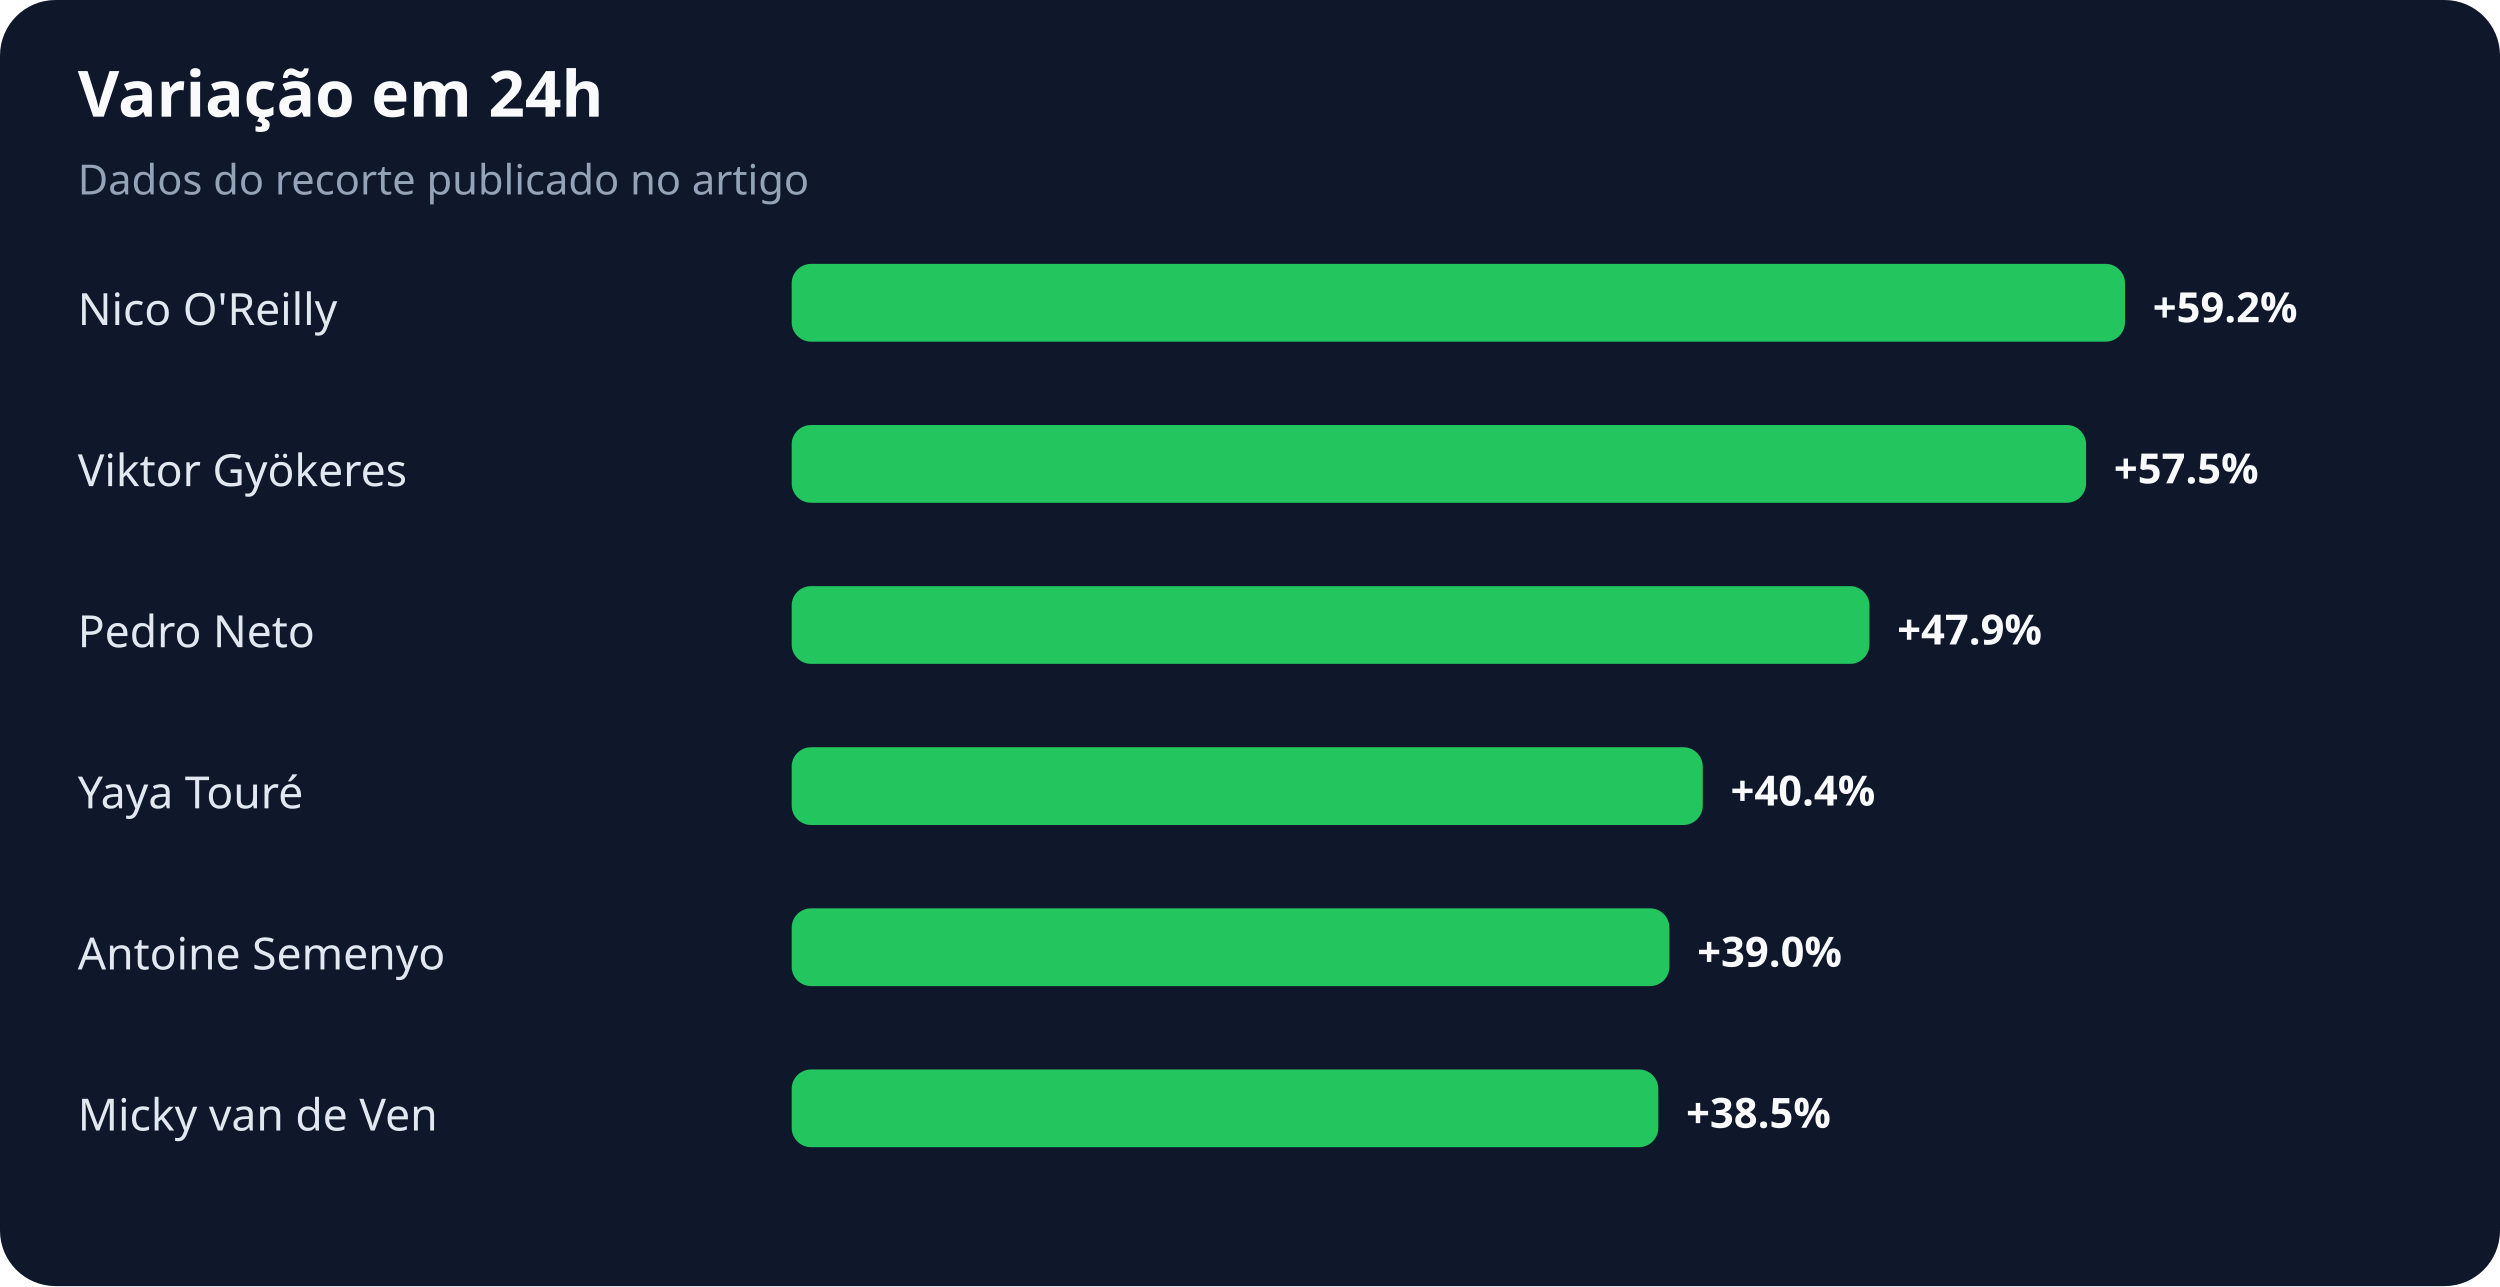
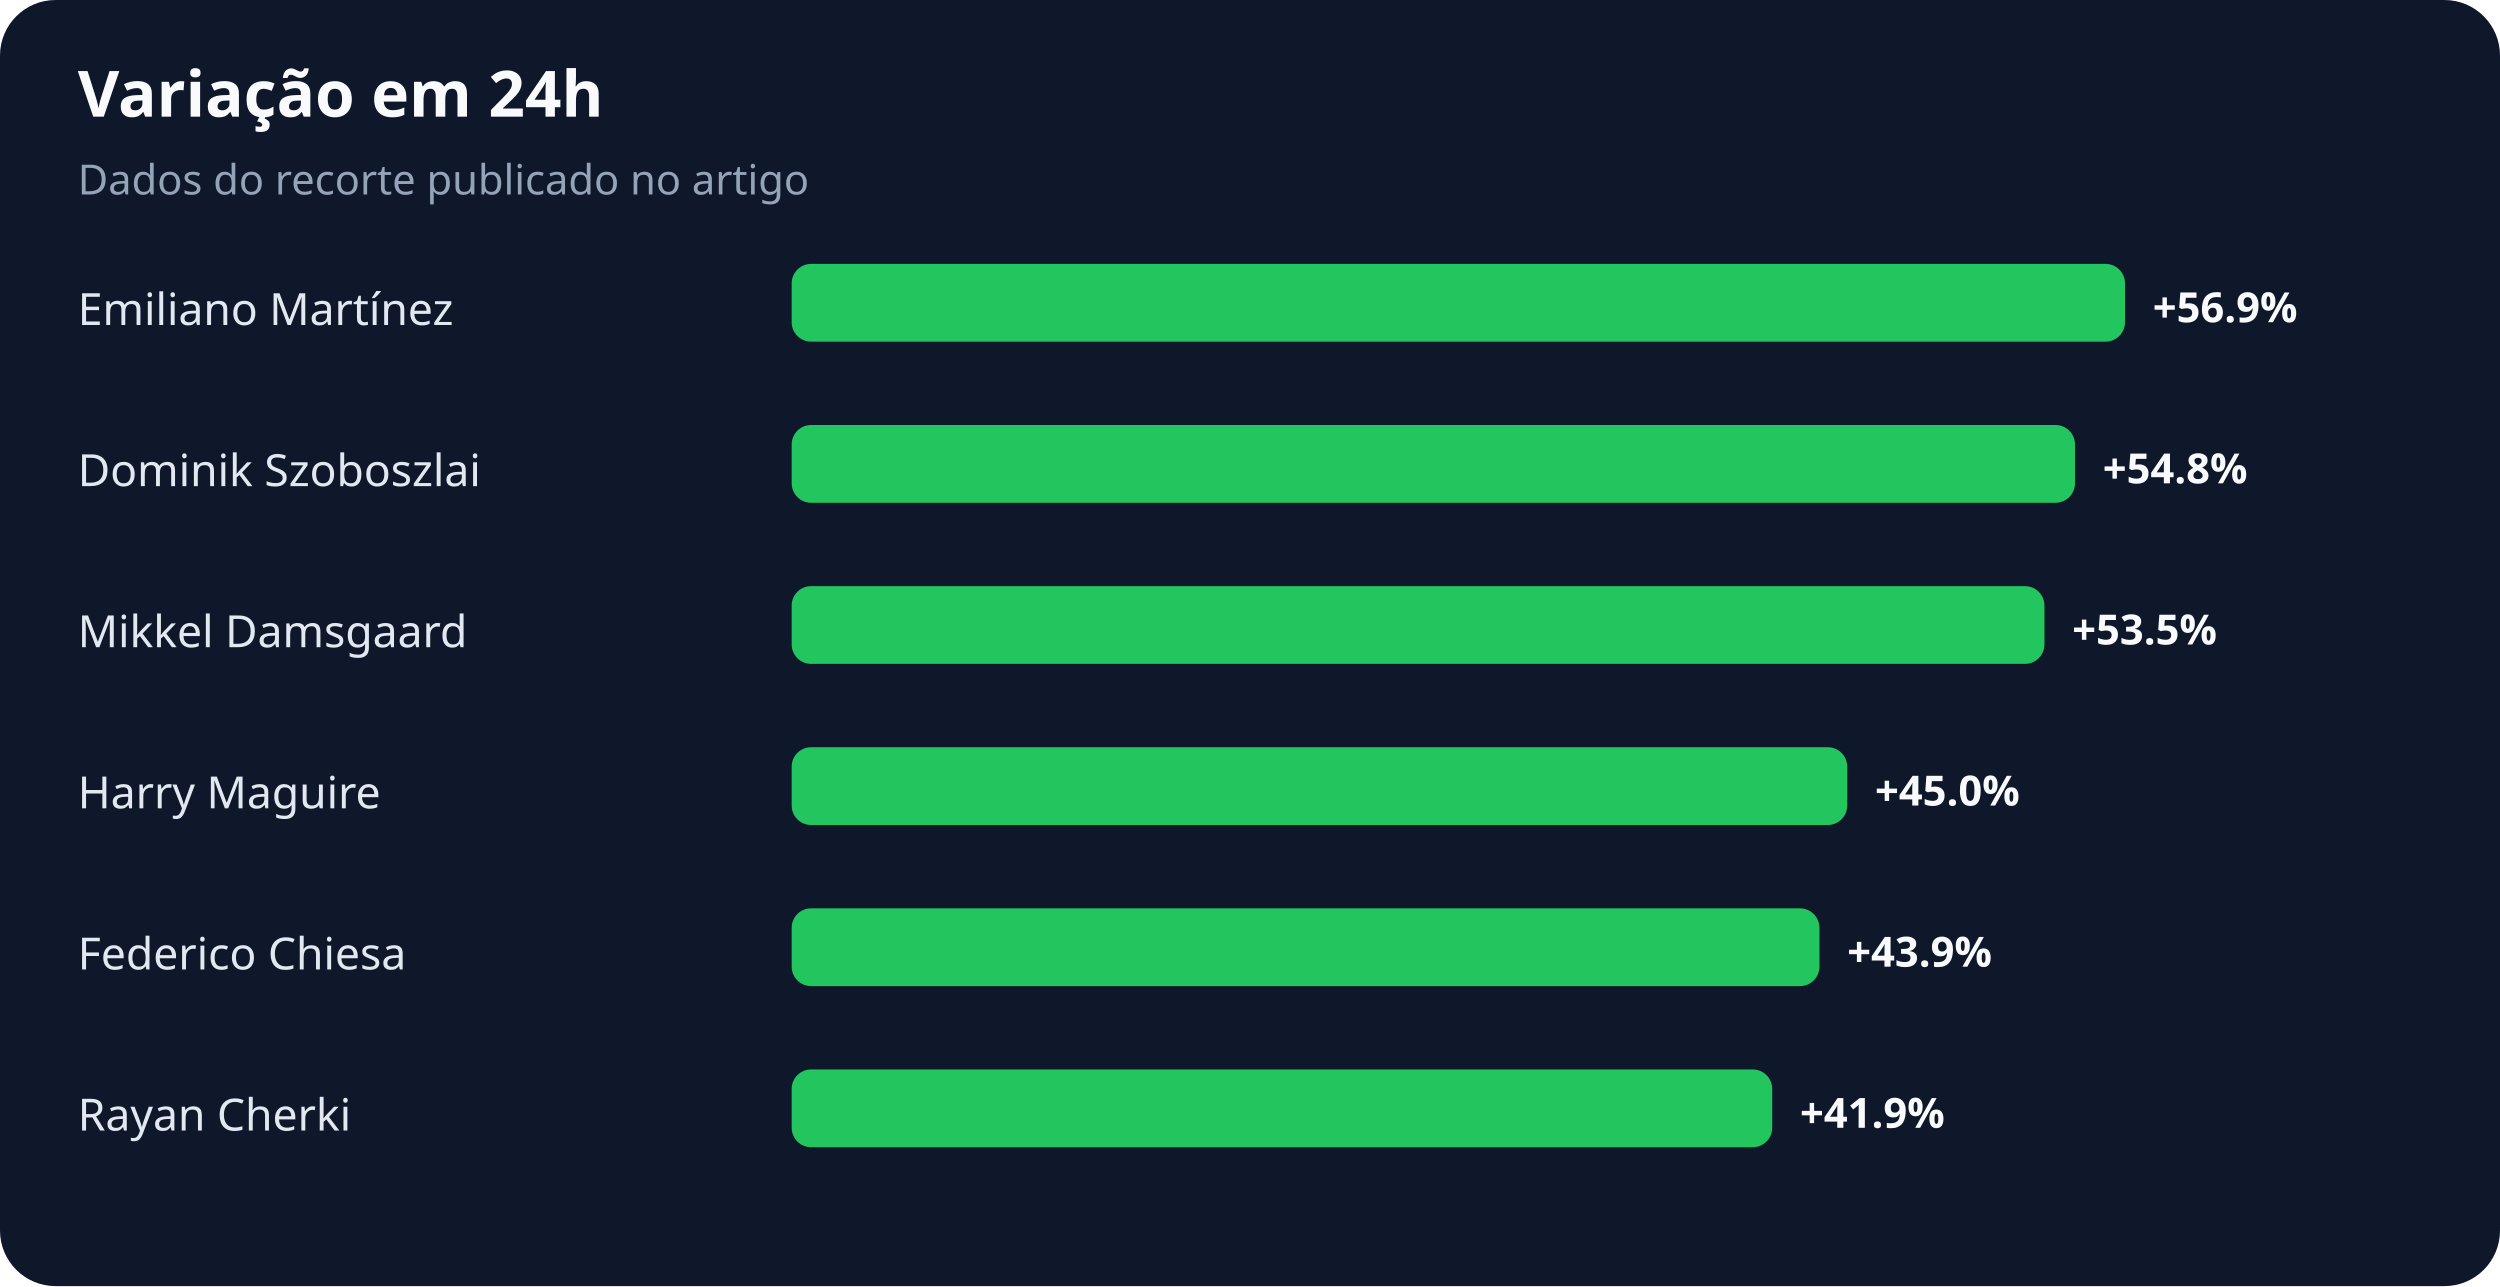
<svg xmlns="http://www.w3.org/2000/svg" width="900" height="463" viewBox="0 0 900 463" role="img" aria-labelledby="title desc">
  <rect width="100%" height="100%" rx="20" fill="#0f172a" />
  <text x="28" y="42" fill="#f8fafc" font-family="system-ui,sans-serif" font-size="23" font-weight="700">Variação em 24h</text>
  <text x="28" y="70" fill="#94a3b8" font-family="system-ui,sans-serif" font-size="15">Dados do recorte publicado no artigo</text>
-   <text x="28" y="117" fill="#e2e8f0" font-family="system-ui,sans-serif" font-size="16">Nico O'Reilly</text>
+   <text x="28" y="117" fill="#e2e8f0" font-family="system-ui,sans-serif" font-size="16">Emiliano Martínez</text>
  <rect x="285" y="95" width="480" height="28" rx="7" fill="#22c55e" />
-   <text x="775" y="116" fill="#f8fafc" font-family="system-ui,sans-serif" font-size="15" font-weight="700">+59.2%</text>
-   <text x="28" y="175" fill="#e2e8f0" font-family="system-ui,sans-serif" font-size="16">Viktor Gyökeres</text>
-   <rect x="285" y="153" width="466" height="28" rx="7" fill="#22c55e" />
-   <text x="761" y="174" fill="#f8fafc" font-family="system-ui,sans-serif" font-size="15" font-weight="700">+57.5%</text>
-   <text x="28" y="233" fill="#e2e8f0" font-family="system-ui,sans-serif" font-size="16">Pedro Neto</text>
-   <rect x="285" y="211" width="388" height="28" rx="7" fill="#22c55e" />
-   <text x="683" y="232" fill="#f8fafc" font-family="system-ui,sans-serif" font-size="15" font-weight="700">+47.9%</text>
-   <text x="28" y="291" fill="#e2e8f0" font-family="system-ui,sans-serif" font-size="16">Yaya Touré</text>
-   <rect x="285" y="269" width="328" height="28" rx="7" fill="#22c55e" />
-   <text x="623" y="290" fill="#f8fafc" font-family="system-ui,sans-serif" font-size="15" font-weight="700">+40.4%</text>
-   <text x="28" y="349" fill="#e2e8f0" font-family="system-ui,sans-serif" font-size="16">Antoine Semenyo</text>
-   <rect x="285" y="327" width="316" height="28" rx="7" fill="#22c55e" />
-   <text x="611" y="348" fill="#f8fafc" font-family="system-ui,sans-serif" font-size="15" font-weight="700">+39.0%</text>
-   <text x="28" y="407" fill="#e2e8f0" font-family="system-ui,sans-serif" font-size="16">Micky van de Ven</text>
-   <rect x="285" y="385" width="312" height="28" rx="7" fill="#22c55e" />
-   <text x="607" y="406" fill="#f8fafc" font-family="system-ui,sans-serif" font-size="15" font-weight="700">+38.5%</text>
+   <text x="775" y="116" fill="#f8fafc" font-family="system-ui,sans-serif" font-size="15" font-weight="700">+56.9%</text>
+   <text x="28" y="175" fill="#e2e8f0" font-family="system-ui,sans-serif" font-size="16">Dominik Szoboszlai</text>
+   <rect x="285" y="153" width="462" height="28" rx="7" fill="#22c55e" />
+   <text x="757" y="174" fill="#f8fafc" font-family="system-ui,sans-serif" font-size="15" font-weight="700">+54.8%</text>
+   <text x="28" y="233" fill="#e2e8f0" font-family="system-ui,sans-serif" font-size="16">Mikkel Damsgaard</text>
+   <rect x="285" y="211" width="451" height="28" rx="7" fill="#22c55e" />
+   <text x="746" y="232" fill="#f8fafc" font-family="system-ui,sans-serif" font-size="15" font-weight="700">+53.5%</text>
+   <text x="28" y="291" fill="#e2e8f0" font-family="system-ui,sans-serif" font-size="16">Harry Maguire</text>
+   <rect x="285" y="269" width="380" height="28" rx="7" fill="#22c55e" />
+   <text x="675" y="290" fill="#f8fafc" font-family="system-ui,sans-serif" font-size="15" font-weight="700">+45.0%</text>
+   <text x="28" y="349" fill="#e2e8f0" font-family="system-ui,sans-serif" font-size="16">Federico Chiesa</text>
+   <rect x="285" y="327" width="370" height="28" rx="7" fill="#22c55e" />
+   <text x="665" y="348" fill="#f8fafc" font-family="system-ui,sans-serif" font-size="15" font-weight="700">+43.9%</text>
+   <text x="28" y="407" fill="#e2e8f0" font-family="system-ui,sans-serif" font-size="16">Rayan Cherki</text>
+   <rect x="285" y="385" width="353" height="28" rx="7" fill="#22c55e" />
+   <text x="648" y="406" fill="#f8fafc" font-family="system-ui,sans-serif" font-size="15" font-weight="700">+41.9%</text>
</svg>
